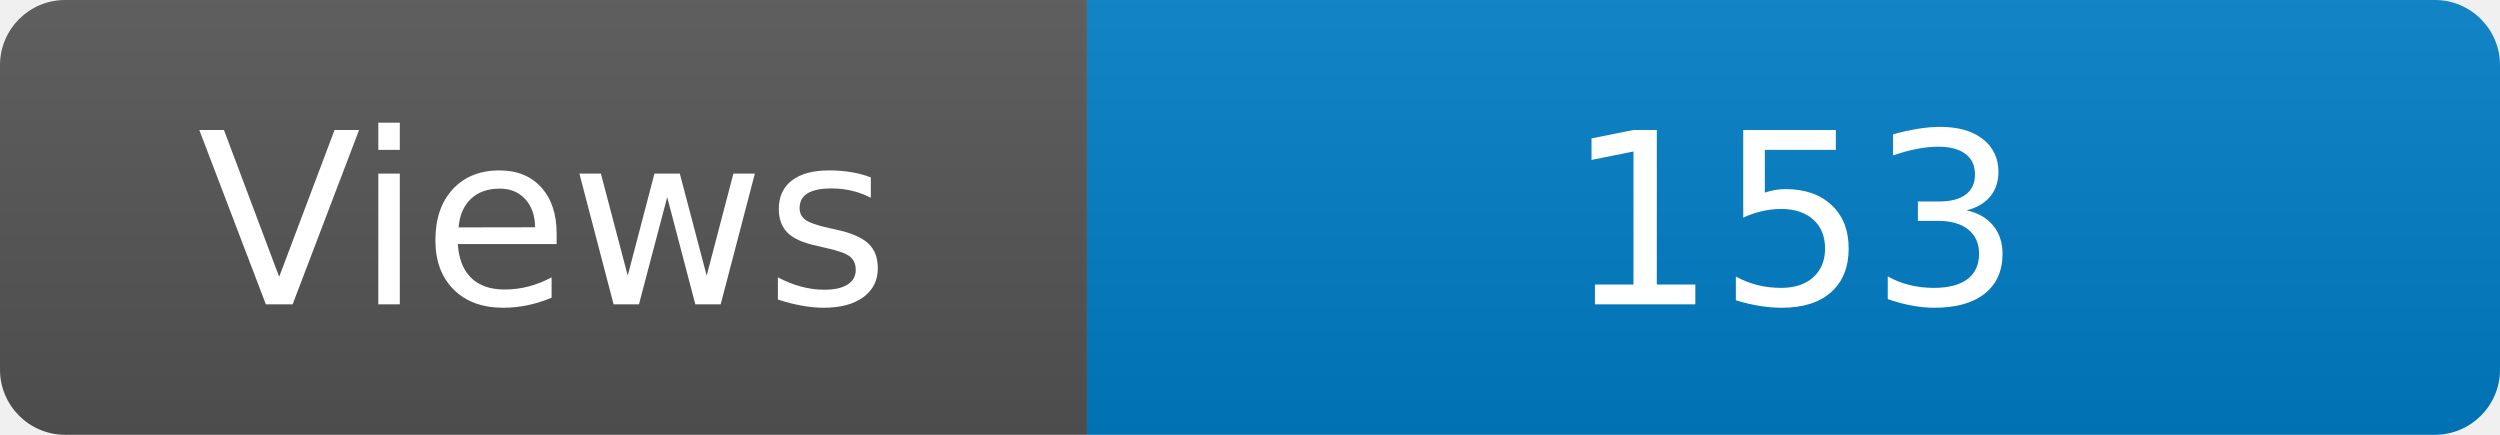
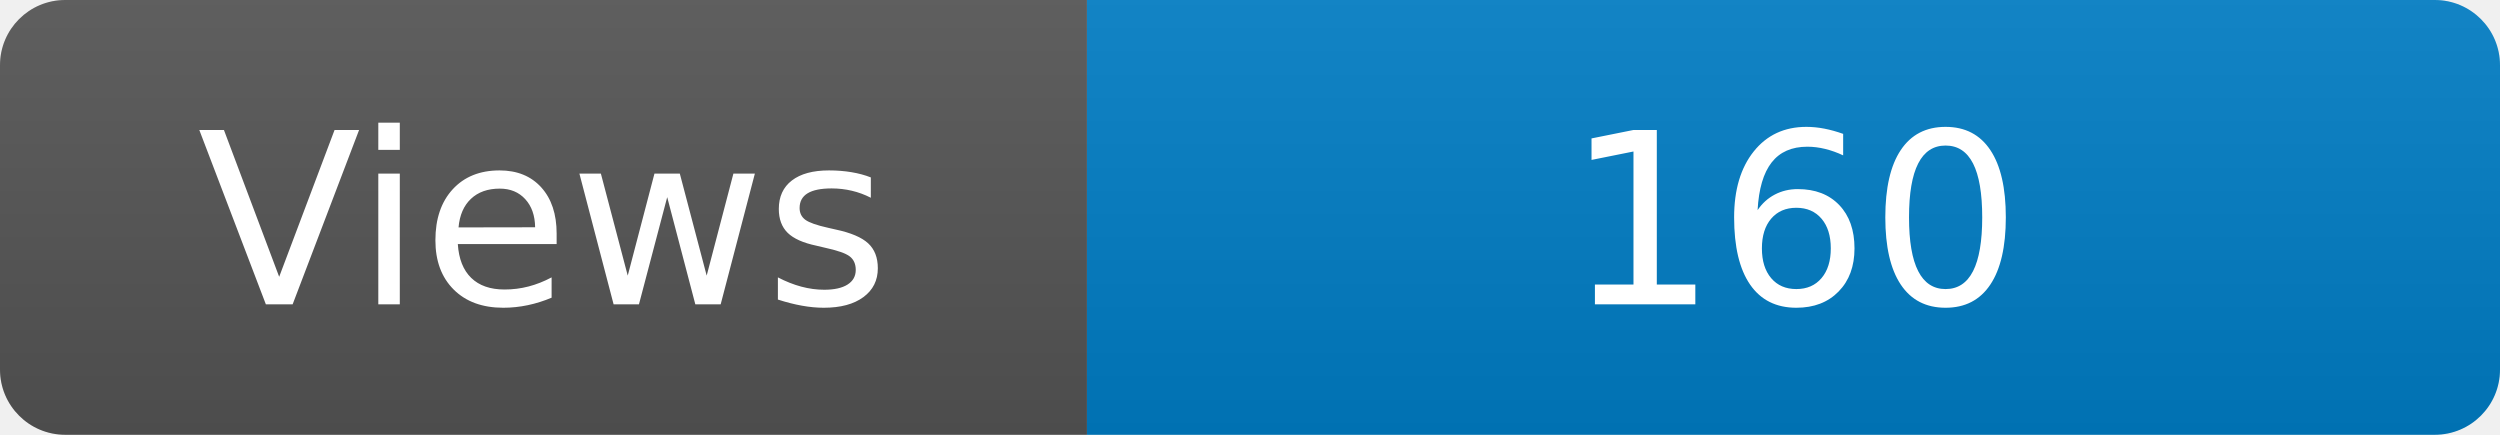
<svg xmlns="http://www.w3.org/2000/svg" width="115" height="20" role="img" aria-label="Maintained?: yes">
  <linearGradient id="s" x2="0" y2="100%">
    <stop offset="0" stop-color="#bbb" stop-opacity=".1" />
    <stop offset="1" stop-opacity=".1" />
  </linearGradient>
  <clipPath id="r">
    <rect width="115" height="20" rx="3" fill="#fff" />
  </clipPath>
  <g clip-path="url(#r)">
    <rect width="50" height="20" fill="#555" />
    <rect x="50" width="160" height="20" fill="#007ec6" />
    <rect width="115" height="20" fill="url(#s)" />
  </g>
  <g fill="#fff" text-anchor="middle" font-family="Verdana,Geneva,DejaVu Sans,sans-serif" font-size="110">
    <text x="250" y="140" transform="scale(.1)" fill="#fff">Views</text>
-     <text x="825" y="140" transform="scale(.1)" fill="#fff">153</text>
+     <text x="825" y="140" transform="scale(.1)" fill="#fff">160</text>
  </g>
</svg>
